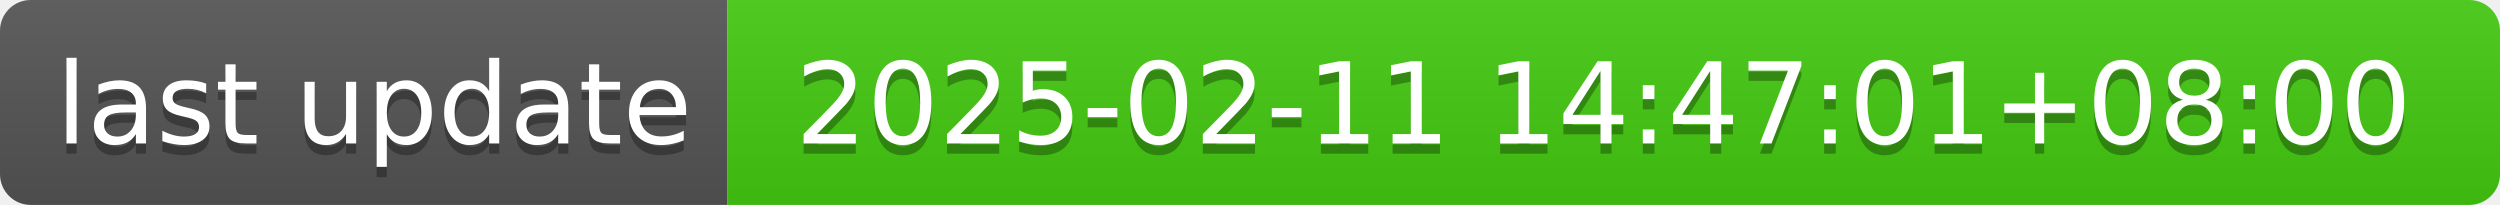
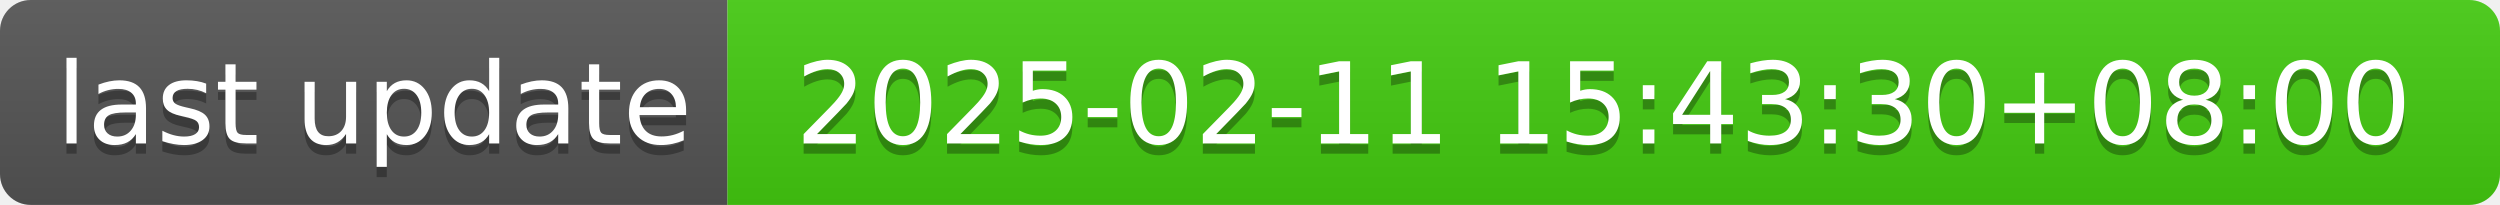
- <svg xmlns="http://www.w3.org/2000/svg" width="244" height="20" role="img" aria-label="last update: 2025-02-11 14:47:01+08:00">
+ <svg xmlns="http://www.w3.org/2000/svg" width="244" height="20" role="img" aria-label="last update: 2025-02-11 15:43:30+08:00">
  <linearGradient id="s" x2="0" y2="100%">
    <stop offset="0" stop-color="#bbb" stop-opacity=".1" />
    <stop offset="1" stop-opacity=".1" />
  </linearGradient>
  <clipPath id="r">
    <rect width="244" height="20" rx="3" fill="#fff" />
  </clipPath>
  <g clip-path="url(#r)">
    <rect width="71" height="20" fill="#555" />
    <rect x="71" width="173" height="20" fill="#4c1" />
    <rect width="244" height="20" fill="url(#s)" />
  </g>
  <g fill="#fff" text-anchor="middle" font-family="Verdana,Geneva,DejaVu Sans,sans-serif" text-rendering="geometricPrecision" font-size="110">
    <text aria-hidden="true" x="365" y="150" fill="#010101" fill-opacity=".3" transform="scale(.1)" textLength="610">last update</text>
    <text x="365" y="140" transform="scale(.1)" fill="#fff" textLength="610">last update</text>
-     <text aria-hidden="true" x="1565" y="150" fill="#010101" fill-opacity=".3" transform="scale(.1)" textLength="1630">2025-02-11 14:47:01+08:00</text>
-     <text x="1565" y="140" transform="scale(.1)" fill="#fff" textLength="1630">2025-02-11 14:47:01+08:00</text>
+     <text aria-hidden="true" x="1565" y="150" fill="#010101" fill-opacity=".3" transform="scale(.1)" textLength="1630">2025-02-11 15:43:30+08:00</text>
+     <text x="1565" y="140" transform="scale(.1)" fill="#fff" textLength="1630">2025-02-11 15:43:30+08:00</text>
  </g>
</svg>
